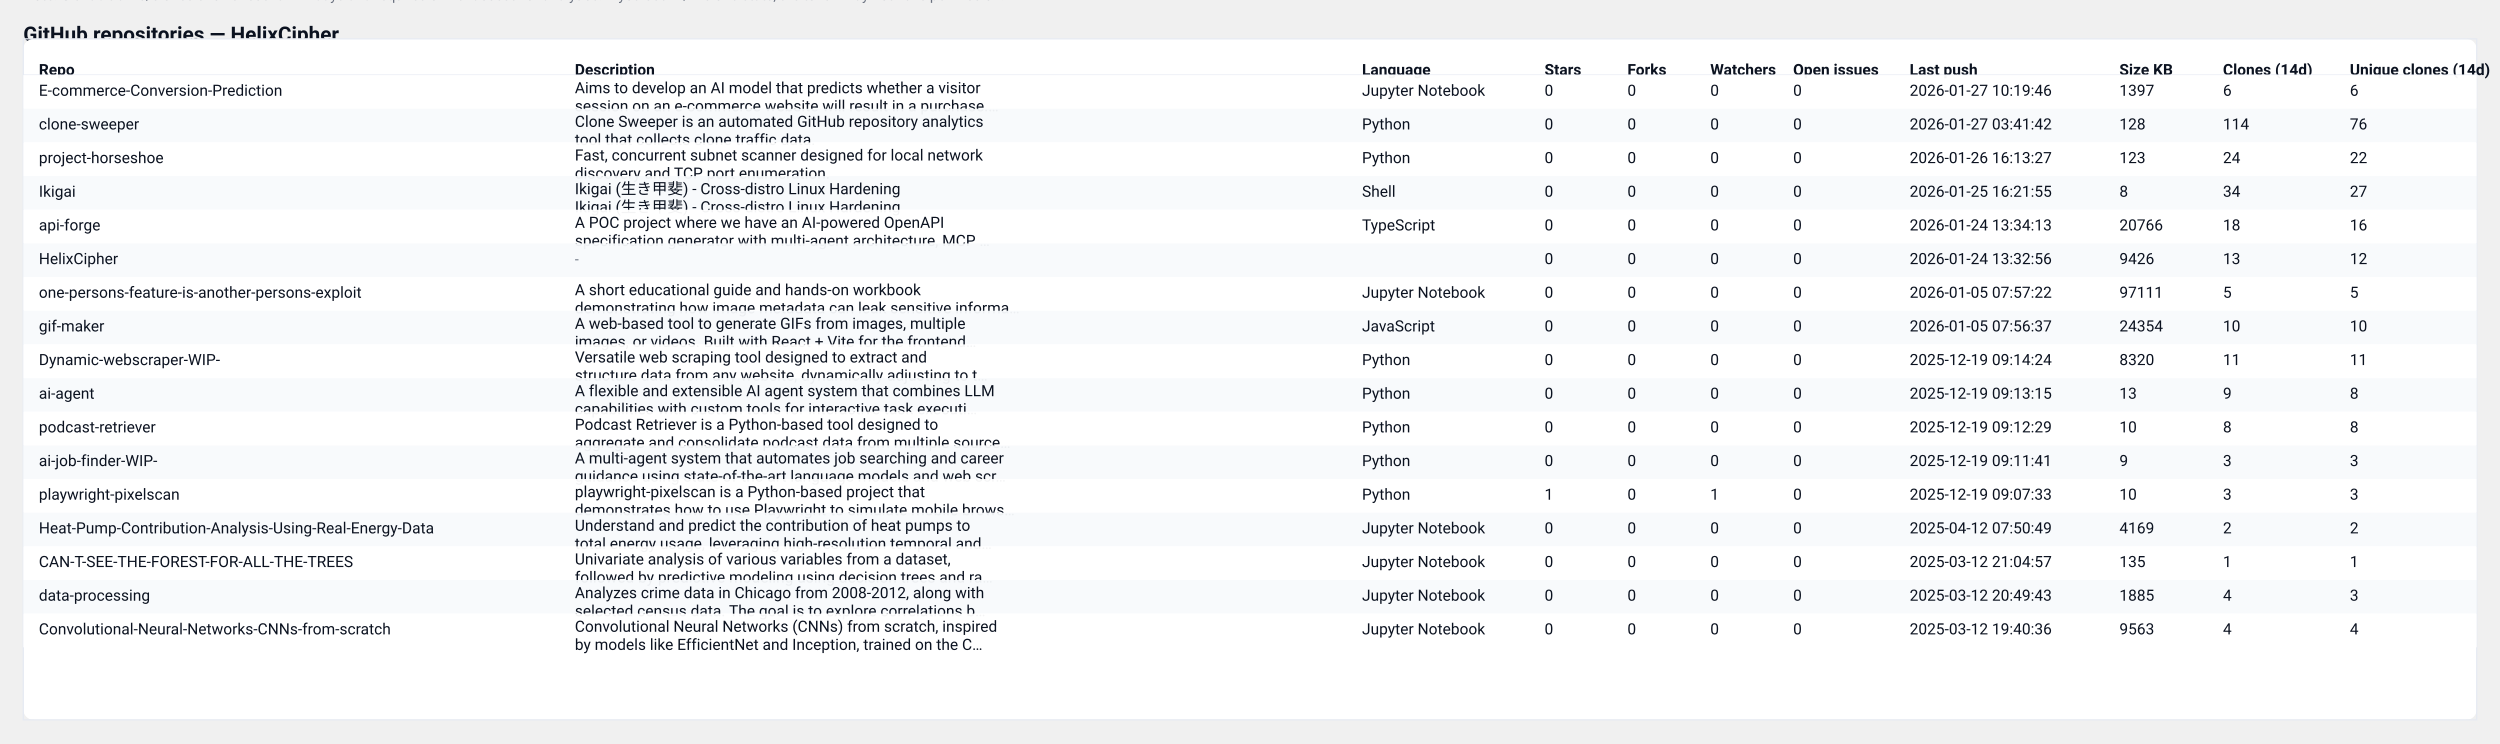
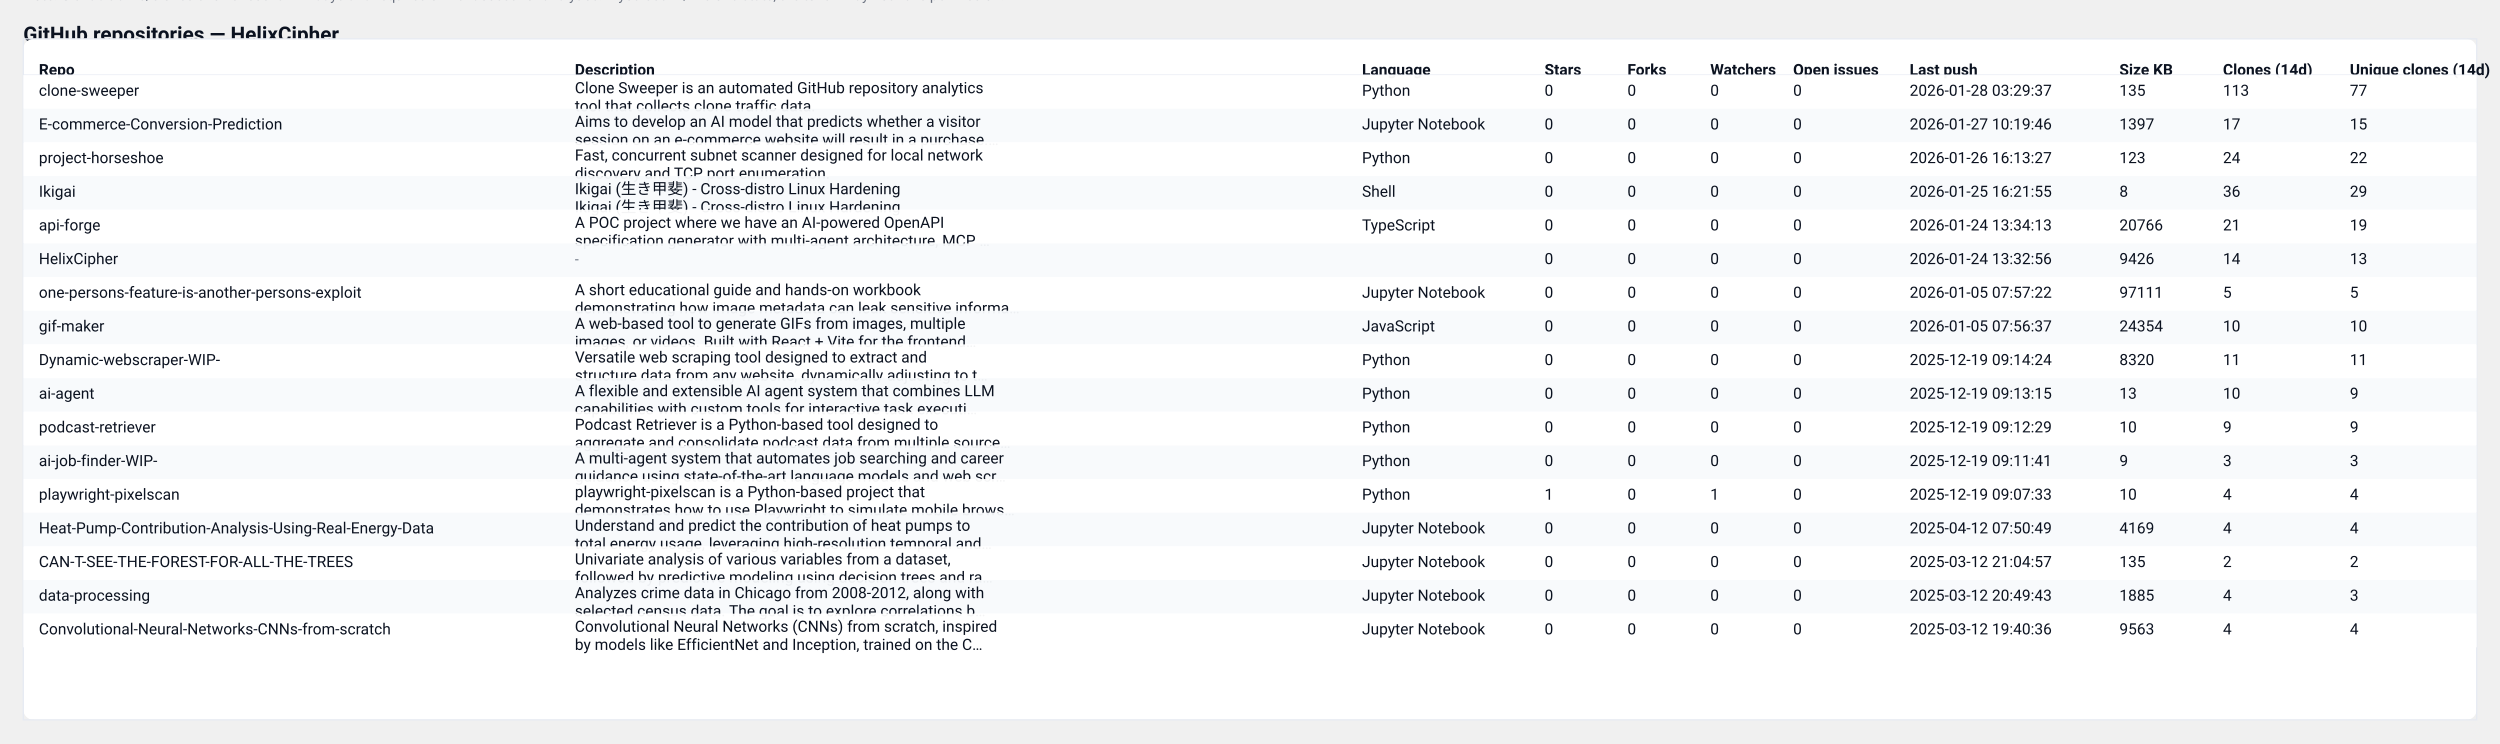
<svg xmlns="http://www.w3.org/2000/svg" width="1931" height="574" viewBox="0 0 1931 574" role="img" aria-label="GitHub repository clones table">
  <style>
  .card { font-family: "Segoe UI", Roboto, "Helvetica Neue", Arial, sans-serif; }
  .title { font-weight:700; font-size:16px; fill: #0b1220; }
  .meta  { font-size:12px; fill:#374151; opacity:0.9; }
  .th    { font-size:12px; font-weight:700; fill:#0b1220; }
  .td    { font-size:12px; fill:#0b1220; }
  .muted { font-size:11px; fill:#6b7280; }
  .row-even { fill: #ffffff; }
  .row-odd  { fill: #f8fafc; }
  .table-border { stroke: #e6eaf2; stroke-width: 1; fill: none; }
  @media (prefers-color-scheme: dark) {
    .title, .meta, .th, .td, .muted { fill: #ffffff; }
    .row-even { fill: #0b1220; }
    .row-odd  { fill: #071026; }
    .table-border { stroke: #0f172a; }
  }
</style>
  <text x="18" y="32" class="title card">GitHub repositories — HelixCipher</text>
-   <text x="18" y="50" class="meta card">Generated: 2026-01-28T03:29:36.895161Z · Mode: Public repos only · Total repos: 17 · Total clones (sum of visible): 269</text>
+   <text x="18" y="50" class="meta card">Generated: 2026-01-29T04:01:45.027109Z · Mode: Public repos only · Total repos: 17 · Total clones (sum of visible): 291</text>
  <rect x="18" y="30" width="1895" height="526" rx="8" class="row-even" />
  <rect x="18" y="30" width="1895" height="526" class="table-border" />
  <text x="30" y="58" class="th card">Repo</text>
  <text x="444" y="58" class="th card">Description</text>
  <text x="1052" y="58" class="th card">Language</text>
  <text x="1193" y="58" class="th card">Stars</text>
  <text x="1257" y="58" class="th card">Forks</text>
  <text x="1321" y="58" class="th card">Watchers</text>
  <text x="1385" y="58" class="th card">Open issues</text>
  <text x="1475" y="58" class="th card">Last push</text>
  <text x="1637" y="58" class="th card">Size KB</text>
  <text x="1717" y="58" class="th card">Clones (14d)</text>
  <text x="1815" y="58" class="th card">Unique clones (14d)</text>
  <line x1="18" y1="58" x2="1913" y2="58" stroke="#e6eaf2" />
  <rect x="18" y="58" width="1895" height="26" class="row-even" opacity="0.95" />
-   <text x="30" y="74" class="td card">E-commerce-Conversion-Prediction</text>
-   <text x="444" y="72" class="td card">Aims to develop an AI model that predicts whether a visitor</text>
-   <text x="444" y="86" class="td card">session on an e-commerce website will result in a purchase.…</text>
-   <text x="1052" y="74" class="td card">Jupyter Notebook</text>
+   <text x="30" y="74" class="td card">clone-sweeper</text>
+   <text x="444" y="72" class="td card">Clone Sweeper is an automated GitHub repository analytics</text>
+   <text x="444" y="86" class="td card">tool that collects clone traffic data.</text>
+   <text x="1052" y="74" class="td card">Python</text>
  <text x="1193" y="74" class="td card">0</text>
  <text x="1257" y="74" class="td card">0</text>
  <text x="1321" y="74" class="td card">0</text>
  <text x="1385" y="74" class="td card">0</text>
-   <text x="1475" y="74" class="td card">2026-01-27 10:19:46</text>
-   <text x="1637" y="74" class="td card">1397</text>
-   <text x="1717" y="74" class="td card">6</text>
-   <text x="1815" y="74" class="td card">6</text>
+   <text x="1475" y="74" class="td card">2026-01-28 03:29:37</text>
+   <text x="1637" y="74" class="td card">135</text>
+   <text x="1717" y="74" class="td card">113</text>
+   <text x="1815" y="74" class="td card">77</text>
  <rect x="18" y="84" width="1895" height="26" class="row-odd" opacity="0.95" />
-   <text x="30" y="100" class="td card">clone-sweeper</text>
-   <text x="444" y="98" class="td card">Clone Sweeper is an automated GitHub repository analytics</text>
-   <text x="444" y="112" class="td card">tool that collects clone traffic data.</text>
-   <text x="1052" y="100" class="td card">Python</text>
+   <text x="30" y="100" class="td card">E-commerce-Conversion-Prediction</text>
+   <text x="444" y="98" class="td card">Aims to develop an AI model that predicts whether a visitor</text>
+   <text x="444" y="112" class="td card">session on an e-commerce website will result in a purchase.…</text>
+   <text x="1052" y="100" class="td card">Jupyter Notebook</text>
  <text x="1193" y="100" class="td card">0</text>
  <text x="1257" y="100" class="td card">0</text>
  <text x="1321" y="100" class="td card">0</text>
  <text x="1385" y="100" class="td card">0</text>
-   <text x="1475" y="100" class="td card">2026-01-27 03:41:42</text>
-   <text x="1637" y="100" class="td card">128</text>
-   <text x="1717" y="100" class="td card">114</text>
-   <text x="1815" y="100" class="td card">76</text>
+   <text x="1475" y="100" class="td card">2026-01-27 10:19:46</text>
+   <text x="1637" y="100" class="td card">1397</text>
+   <text x="1717" y="100" class="td card">17</text>
+   <text x="1815" y="100" class="td card">15</text>
  <rect x="18" y="110" width="1895" height="26" class="row-even" opacity="0.95" />
  <text x="30" y="126" class="td card">project-horseshoe</text>
  <text x="444" y="124" class="td card">Fast, concurrent subnet scanner designed for local network</text>
  <text x="444" y="138" class="td card">discovery and TCP port enumeration.</text>
  <text x="1052" y="126" class="td card">Python</text>
  <text x="1193" y="126" class="td card">0</text>
  <text x="1257" y="126" class="td card">0</text>
  <text x="1321" y="126" class="td card">0</text>
  <text x="1385" y="126" class="td card">0</text>
  <text x="1475" y="126" class="td card">2026-01-26 16:13:27</text>
  <text x="1637" y="126" class="td card">123</text>
  <text x="1717" y="126" class="td card">24</text>
  <text x="1815" y="126" class="td card">22</text>
  <rect x="18" y="136" width="1895" height="26" class="row-odd" opacity="0.95" />
  <text x="30" y="152" class="td card">Ikigai</text>
  <text x="444" y="150" class="td card">Ikigai (生き甲斐) - Cross-distro Linux Hardening</text>
  <text x="444" y="164" class="td card">Ikigai (生き甲斐) - Cross-distro Linux Hardening</text>
  <text x="1052" y="152" class="td card">Shell</text>
  <text x="1193" y="152" class="td card">0</text>
  <text x="1257" y="152" class="td card">0</text>
  <text x="1321" y="152" class="td card">0</text>
  <text x="1385" y="152" class="td card">0</text>
  <text x="1475" y="152" class="td card">2026-01-25 16:21:55</text>
  <text x="1637" y="152" class="td card">8</text>
-   <text x="1717" y="152" class="td card">34</text>
-   <text x="1815" y="152" class="td card">27</text>
+   <text x="1717" y="152" class="td card">36</text>
+   <text x="1815" y="152" class="td card">29</text>
  <rect x="18" y="162" width="1895" height="26" class="row-even" opacity="0.95" />
  <text x="30" y="178" class="td card">api-forge</text>
  <text x="444" y="176" class="td card">A POC project where we have an AI-powered OpenAPI</text>
  <text x="444" y="190" class="td card">specification generator with multi-agent architecture, MCP …</text>
  <text x="1052" y="178" class="td card">TypeScript</text>
  <text x="1193" y="178" class="td card">0</text>
  <text x="1257" y="178" class="td card">0</text>
  <text x="1321" y="178" class="td card">0</text>
  <text x="1385" y="178" class="td card">0</text>
  <text x="1475" y="178" class="td card">2026-01-24 13:34:13</text>
  <text x="1637" y="178" class="td card">20766</text>
-   <text x="1717" y="178" class="td card">18</text>
-   <text x="1815" y="178" class="td card">16</text>
+   <text x="1717" y="178" class="td card">21</text>
+   <text x="1815" y="178" class="td card">19</text>
  <rect x="18" y="188" width="1895" height="26" class="row-odd" opacity="0.95" />
  <text x="30" y="204" class="td card">HelixCipher</text>
  <text x="444" y="204" class="muted card">-</text>
  <text x="1052" y="204" class="td card" />
  <text x="1193" y="204" class="td card">0</text>
  <text x="1257" y="204" class="td card">0</text>
  <text x="1321" y="204" class="td card">0</text>
  <text x="1385" y="204" class="td card">0</text>
  <text x="1475" y="204" class="td card">2026-01-24 13:32:56</text>
  <text x="1637" y="204" class="td card">9426</text>
-   <text x="1717" y="204" class="td card">13</text>
-   <text x="1815" y="204" class="td card">12</text>
+   <text x="1717" y="204" class="td card">14</text>
+   <text x="1815" y="204" class="td card">13</text>
  <rect x="18" y="214" width="1895" height="26" class="row-even" opacity="0.95" />
  <text x="30" y="230" class="td card">one-persons-feature-is-another-persons-exploit</text>
  <text x="444" y="228" class="td card">A short educational guide and hands-on workbook</text>
  <text x="444" y="242" class="td card">demonstrating how image metadata can leak sensitive informa…</text>
  <text x="1052" y="230" class="td card">Jupyter Notebook</text>
  <text x="1193" y="230" class="td card">0</text>
  <text x="1257" y="230" class="td card">0</text>
  <text x="1321" y="230" class="td card">0</text>
  <text x="1385" y="230" class="td card">0</text>
  <text x="1475" y="230" class="td card">2026-01-05 07:57:22</text>
  <text x="1637" y="230" class="td card">97111</text>
  <text x="1717" y="230" class="td card">5</text>
  <text x="1815" y="230" class="td card">5</text>
  <rect x="18" y="240" width="1895" height="26" class="row-odd" opacity="0.95" />
  <text x="30" y="256" class="td card">gif-maker</text>
  <text x="444" y="254" class="td card">A web-based tool to generate GIFs from images, multiple</text>
  <text x="444" y="268" class="td card">images, or videos. Built with React + Vite for the frontend…</text>
  <text x="1052" y="256" class="td card">JavaScript</text>
  <text x="1193" y="256" class="td card">0</text>
  <text x="1257" y="256" class="td card">0</text>
  <text x="1321" y="256" class="td card">0</text>
  <text x="1385" y="256" class="td card">0</text>
  <text x="1475" y="256" class="td card">2026-01-05 07:56:37</text>
  <text x="1637" y="256" class="td card">24354</text>
  <text x="1717" y="256" class="td card">10</text>
  <text x="1815" y="256" class="td card">10</text>
  <rect x="18" y="266" width="1895" height="26" class="row-even" opacity="0.95" />
  <text x="30" y="282" class="td card">Dynamic-webscraper-WIP-</text>
  <text x="444" y="280" class="td card">Versatile web scraping tool designed to extract and</text>
  <text x="444" y="294" class="td card">structure data from any website, dynamically adjusting to t…</text>
  <text x="1052" y="282" class="td card">Python</text>
  <text x="1193" y="282" class="td card">0</text>
  <text x="1257" y="282" class="td card">0</text>
  <text x="1321" y="282" class="td card">0</text>
  <text x="1385" y="282" class="td card">0</text>
  <text x="1475" y="282" class="td card">2025-12-19 09:14:24</text>
  <text x="1637" y="282" class="td card">8320</text>
  <text x="1717" y="282" class="td card">11</text>
  <text x="1815" y="282" class="td card">11</text>
  <rect x="18" y="292" width="1895" height="26" class="row-odd" opacity="0.95" />
  <text x="30" y="308" class="td card">ai-agent</text>
  <text x="444" y="306" class="td card">A flexible and extensible AI agent system that combines LLM</text>
  <text x="444" y="320" class="td card">capabilities with custom tools for interactive task executi…</text>
  <text x="1052" y="308" class="td card">Python</text>
  <text x="1193" y="308" class="td card">0</text>
  <text x="1257" y="308" class="td card">0</text>
  <text x="1321" y="308" class="td card">0</text>
  <text x="1385" y="308" class="td card">0</text>
  <text x="1475" y="308" class="td card">2025-12-19 09:13:15</text>
  <text x="1637" y="308" class="td card">13</text>
-   <text x="1717" y="308" class="td card">9</text>
-   <text x="1815" y="308" class="td card">8</text>
+   <text x="1717" y="308" class="td card">10</text>
+   <text x="1815" y="308" class="td card">9</text>
  <rect x="18" y="318" width="1895" height="26" class="row-even" opacity="0.95" />
  <text x="30" y="334" class="td card">podcast-retriever</text>
  <text x="444" y="332" class="td card">Podcast Retriever is a Python-based tool designed to</text>
  <text x="444" y="346" class="td card">aggregate and consolidate podcast data from multiple source…</text>
  <text x="1052" y="334" class="td card">Python</text>
  <text x="1193" y="334" class="td card">0</text>
  <text x="1257" y="334" class="td card">0</text>
  <text x="1321" y="334" class="td card">0</text>
  <text x="1385" y="334" class="td card">0</text>
  <text x="1475" y="334" class="td card">2025-12-19 09:12:29</text>
  <text x="1637" y="334" class="td card">10</text>
-   <text x="1717" y="334" class="td card">8</text>
-   <text x="1815" y="334" class="td card">8</text>
+   <text x="1717" y="334" class="td card">9</text>
+   <text x="1815" y="334" class="td card">9</text>
  <rect x="18" y="344" width="1895" height="26" class="row-odd" opacity="0.95" />
  <text x="30" y="360" class="td card">ai-job-finder-WIP-</text>
  <text x="444" y="358" class="td card">A multi-agent system that automates job searching and career</text>
  <text x="444" y="372" class="td card">guidance using state-of-the-art language models and web scr…</text>
  <text x="1052" y="360" class="td card">Python</text>
  <text x="1193" y="360" class="td card">0</text>
  <text x="1257" y="360" class="td card">0</text>
  <text x="1321" y="360" class="td card">0</text>
  <text x="1385" y="360" class="td card">0</text>
  <text x="1475" y="360" class="td card">2025-12-19 09:11:41</text>
  <text x="1637" y="360" class="td card">9</text>
  <text x="1717" y="360" class="td card">3</text>
  <text x="1815" y="360" class="td card">3</text>
  <rect x="18" y="370" width="1895" height="26" class="row-even" opacity="0.95" />
  <text x="30" y="386" class="td card">playwright-pixelscan</text>
  <text x="444" y="384" class="td card">playwright-pixelscan is a Python-based project that</text>
  <text x="444" y="398" class="td card">demonstrates how to use Playwright to simulate mobile brows…</text>
  <text x="1052" y="386" class="td card">Python</text>
  <text x="1193" y="386" class="td card">1</text>
  <text x="1257" y="386" class="td card">0</text>
  <text x="1321" y="386" class="td card">1</text>
  <text x="1385" y="386" class="td card">0</text>
  <text x="1475" y="386" class="td card">2025-12-19 09:07:33</text>
  <text x="1637" y="386" class="td card">10</text>
-   <text x="1717" y="386" class="td card">3</text>
-   <text x="1815" y="386" class="td card">3</text>
+   <text x="1717" y="386" class="td card">4</text>
+   <text x="1815" y="386" class="td card">4</text>
  <rect x="18" y="396" width="1895" height="26" class="row-odd" opacity="0.95" />
  <text x="30" y="412" class="td card">Heat-Pump-Contribution-Analysis-Using-Real-Energy-Data</text>
  <text x="444" y="410" class="td card">Understand and predict the contribution of heat pumps to</text>
  <text x="444" y="424" class="td card">total energy usage, leveraging high-resolution temporal and…</text>
  <text x="1052" y="412" class="td card">Jupyter Notebook</text>
  <text x="1193" y="412" class="td card">0</text>
  <text x="1257" y="412" class="td card">0</text>
  <text x="1321" y="412" class="td card">0</text>
  <text x="1385" y="412" class="td card">0</text>
  <text x="1475" y="412" class="td card">2025-04-12 07:50:49</text>
  <text x="1637" y="412" class="td card">4169</text>
-   <text x="1717" y="412" class="td card">2</text>
-   <text x="1815" y="412" class="td card">2</text>
+   <text x="1717" y="412" class="td card">4</text>
+   <text x="1815" y="412" class="td card">4</text>
  <rect x="18" y="422" width="1895" height="26" class="row-even" opacity="0.95" />
  <text x="30" y="438" class="td card">CAN-T-SEE-THE-FOREST-FOR-ALL-THE-TREES</text>
  <text x="444" y="436" class="td card">Univariate analysis of various variables from a dataset,</text>
  <text x="444" y="450" class="td card">followed by predictive modeling using decision trees and ra…</text>
  <text x="1052" y="438" class="td card">Jupyter Notebook</text>
  <text x="1193" y="438" class="td card">0</text>
  <text x="1257" y="438" class="td card">0</text>
  <text x="1321" y="438" class="td card">0</text>
  <text x="1385" y="438" class="td card">0</text>
  <text x="1475" y="438" class="td card">2025-03-12 21:04:57</text>
  <text x="1637" y="438" class="td card">135</text>
-   <text x="1717" y="438" class="td card">1</text>
-   <text x="1815" y="438" class="td card">1</text>
+   <text x="1717" y="438" class="td card">2</text>
+   <text x="1815" y="438" class="td card">2</text>
  <rect x="18" y="448" width="1895" height="26" class="row-odd" opacity="0.95" />
  <text x="30" y="464" class="td card">data-processing</text>
  <text x="444" y="462" class="td card">Analyzes crime data in Chicago from 2008-2012, along with</text>
  <text x="444" y="476" class="td card">selected census data. The goal is to explore correlations b…</text>
  <text x="1052" y="464" class="td card">Jupyter Notebook</text>
  <text x="1193" y="464" class="td card">0</text>
  <text x="1257" y="464" class="td card">0</text>
  <text x="1321" y="464" class="td card">0</text>
  <text x="1385" y="464" class="td card">0</text>
  <text x="1475" y="464" class="td card">2025-03-12 20:49:43</text>
  <text x="1637" y="464" class="td card">1885</text>
  <text x="1717" y="464" class="td card">4</text>
  <text x="1815" y="464" class="td card">3</text>
  <rect x="18" y="474" width="1895" height="26" class="row-even" opacity="0.95" />
  <text x="30" y="490" class="td card">Convolutional-Neural-Networks-CNNs-from-scratch</text>
  <text x="444" y="488" class="td card">Convolutional Neural Networks (CNNs) from scratch, inspired</text>
  <text x="444" y="502" class="td card">by models like EfficientNet and Inception, trained on the C…</text>
  <text x="1052" y="490" class="td card">Jupyter Notebook</text>
  <text x="1193" y="490" class="td card">0</text>
  <text x="1257" y="490" class="td card">0</text>
  <text x="1321" y="490" class="td card">0</text>
  <text x="1385" y="490" class="td card">0</text>
  <text x="1475" y="490" class="td card">2025-03-12 19:40:36</text>
  <text x="1637" y="490" class="td card">9563</text>
  <text x="1717" y="490" class="td card">4</text>
  <text x="1815" y="490" class="td card">4</text>
  <text x="18" y="" class="muted card">Note: GitHub traffic/clones shows recent ~14 days and requires owner access for analytics. If you see 'N/A' clone stats, the token may not have permission.</text>
</svg>
